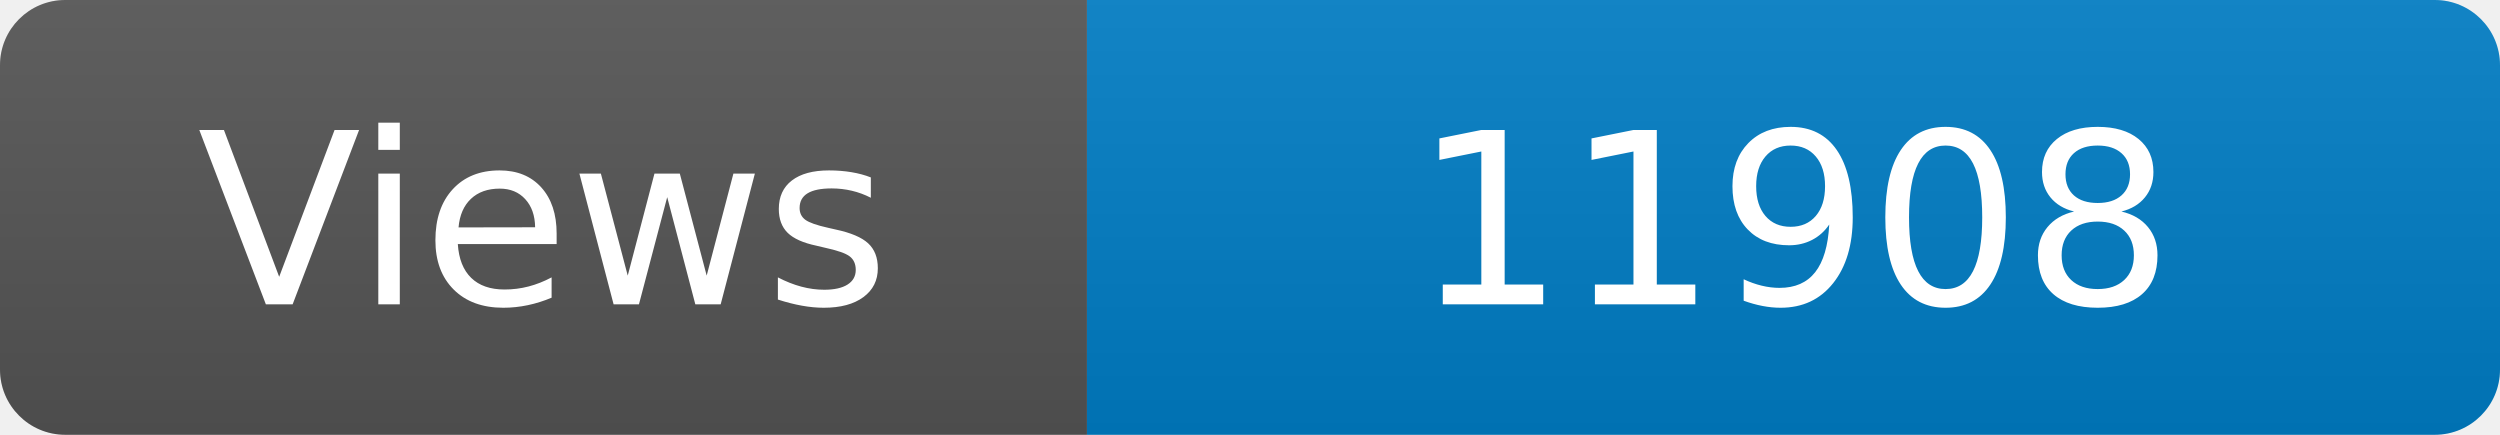
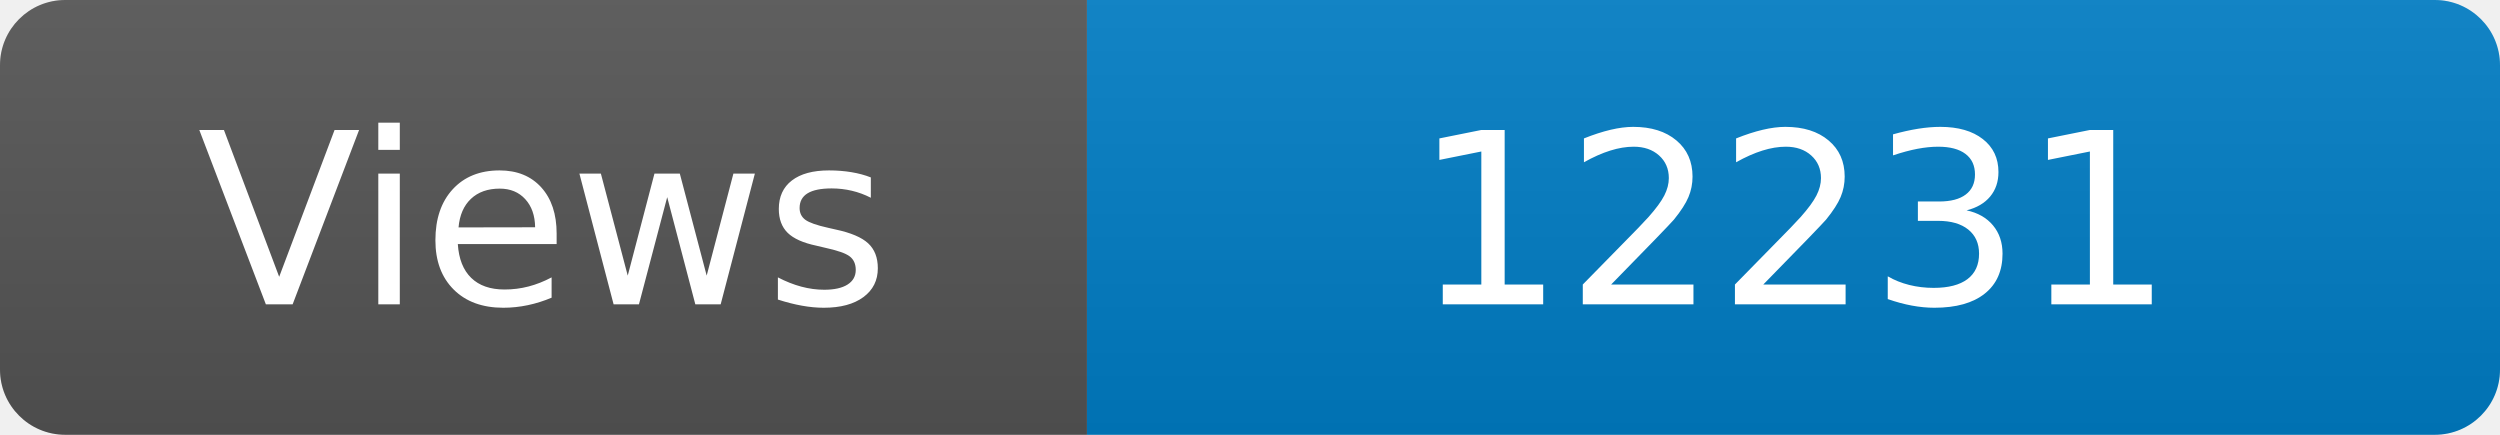
<svg xmlns="http://www.w3.org/2000/svg" width="115" height="20" role="img" aria-label="Maintained?: yes">
  <linearGradient id="s" x2="0" y2="100%">
    <stop offset="0" stop-color="#bbb" stop-opacity=".1" />
    <stop offset="1" stop-opacity=".1" />
  </linearGradient>
  <clipPath id="r">
    <rect width="115" height="20" rx="3" fill="#fff" />
  </clipPath>
  <g clip-path="url(#r)">
    <rect width="50" height="20" fill="#555" />
    <rect x="50" width="160" height="20" fill="#007ec6" />
    <rect width="115" height="20" fill="url(#s)" />
  </g>
  <g fill="#fff" text-anchor="middle" font-family="Verdana,Geneva,DejaVu Sans,sans-serif" font-size="110">
    <text x="250" y="140" transform="scale(.1)" fill="#fff">Views</text>
-     <text x="825" y="140" transform="scale(.1)" fill="#fff">11908</text>
+     <text x="825" y="140" transform="scale(.1)" fill="#fff">12231</text>
  </g>
</svg>
